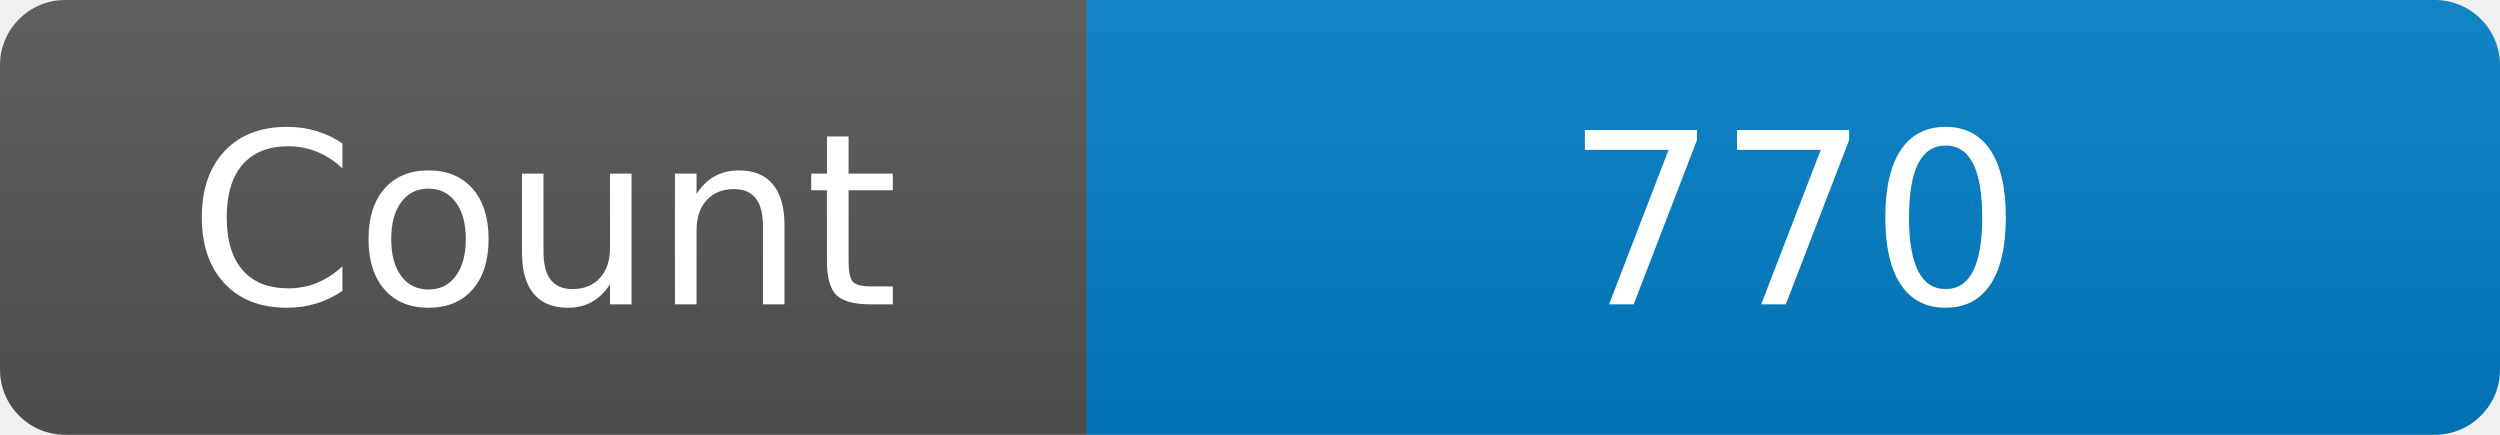
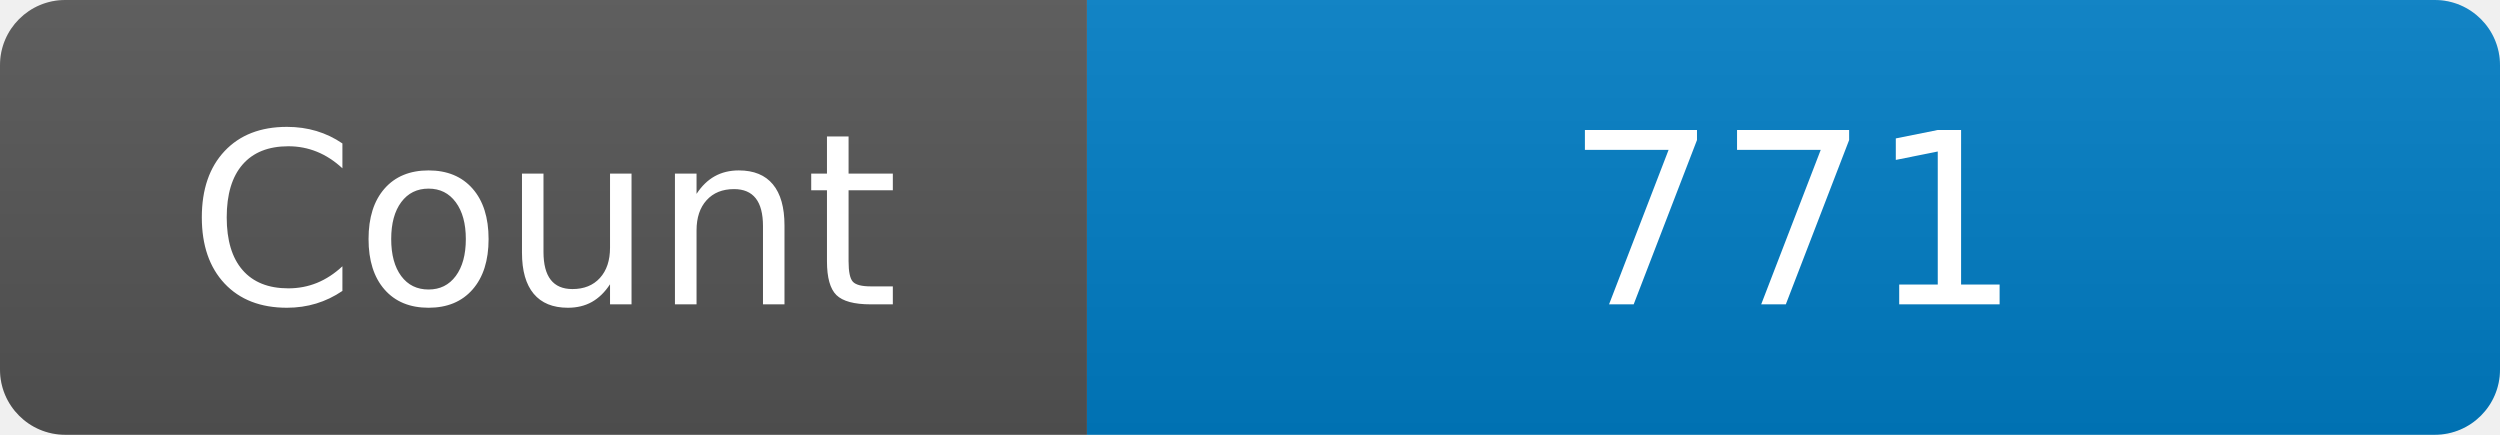
<svg xmlns="http://www.w3.org/2000/svg" width="115" height="20" role="img" aria-label="Maintained?: yes">
  <linearGradient id="s" x2="0" y2="100%">
    <stop offset="0" stop-color="#bbb" stop-opacity=".1" />
    <stop offset="1" stop-opacity=".1" />
  </linearGradient>
  <clipPath id="r">
    <rect width="115" height="20" rx="3" fill="#fff" />
  </clipPath>
  <g clip-path="url(#r)">
    <rect width="50" height="20" fill="#555" />
    <rect x="50" width="160" height="20" fill="#007ec6" />
    <rect width="115" height="20" fill="url(#s)" />
  </g>
  <g fill="#fff" text-anchor="middle" font-family="Verdana,Geneva,DejaVu Sans,sans-serif" font-size="110">
    <text x="250" y="140" transform="scale(.1)" fill="#fff">Count</text>
-     <text x="825" y="140" transform="scale(.1)" fill="#fff">770</text>
+     <text x="825" y="140" transform="scale(.1)" fill="#fff">771</text>
  </g>
</svg>
